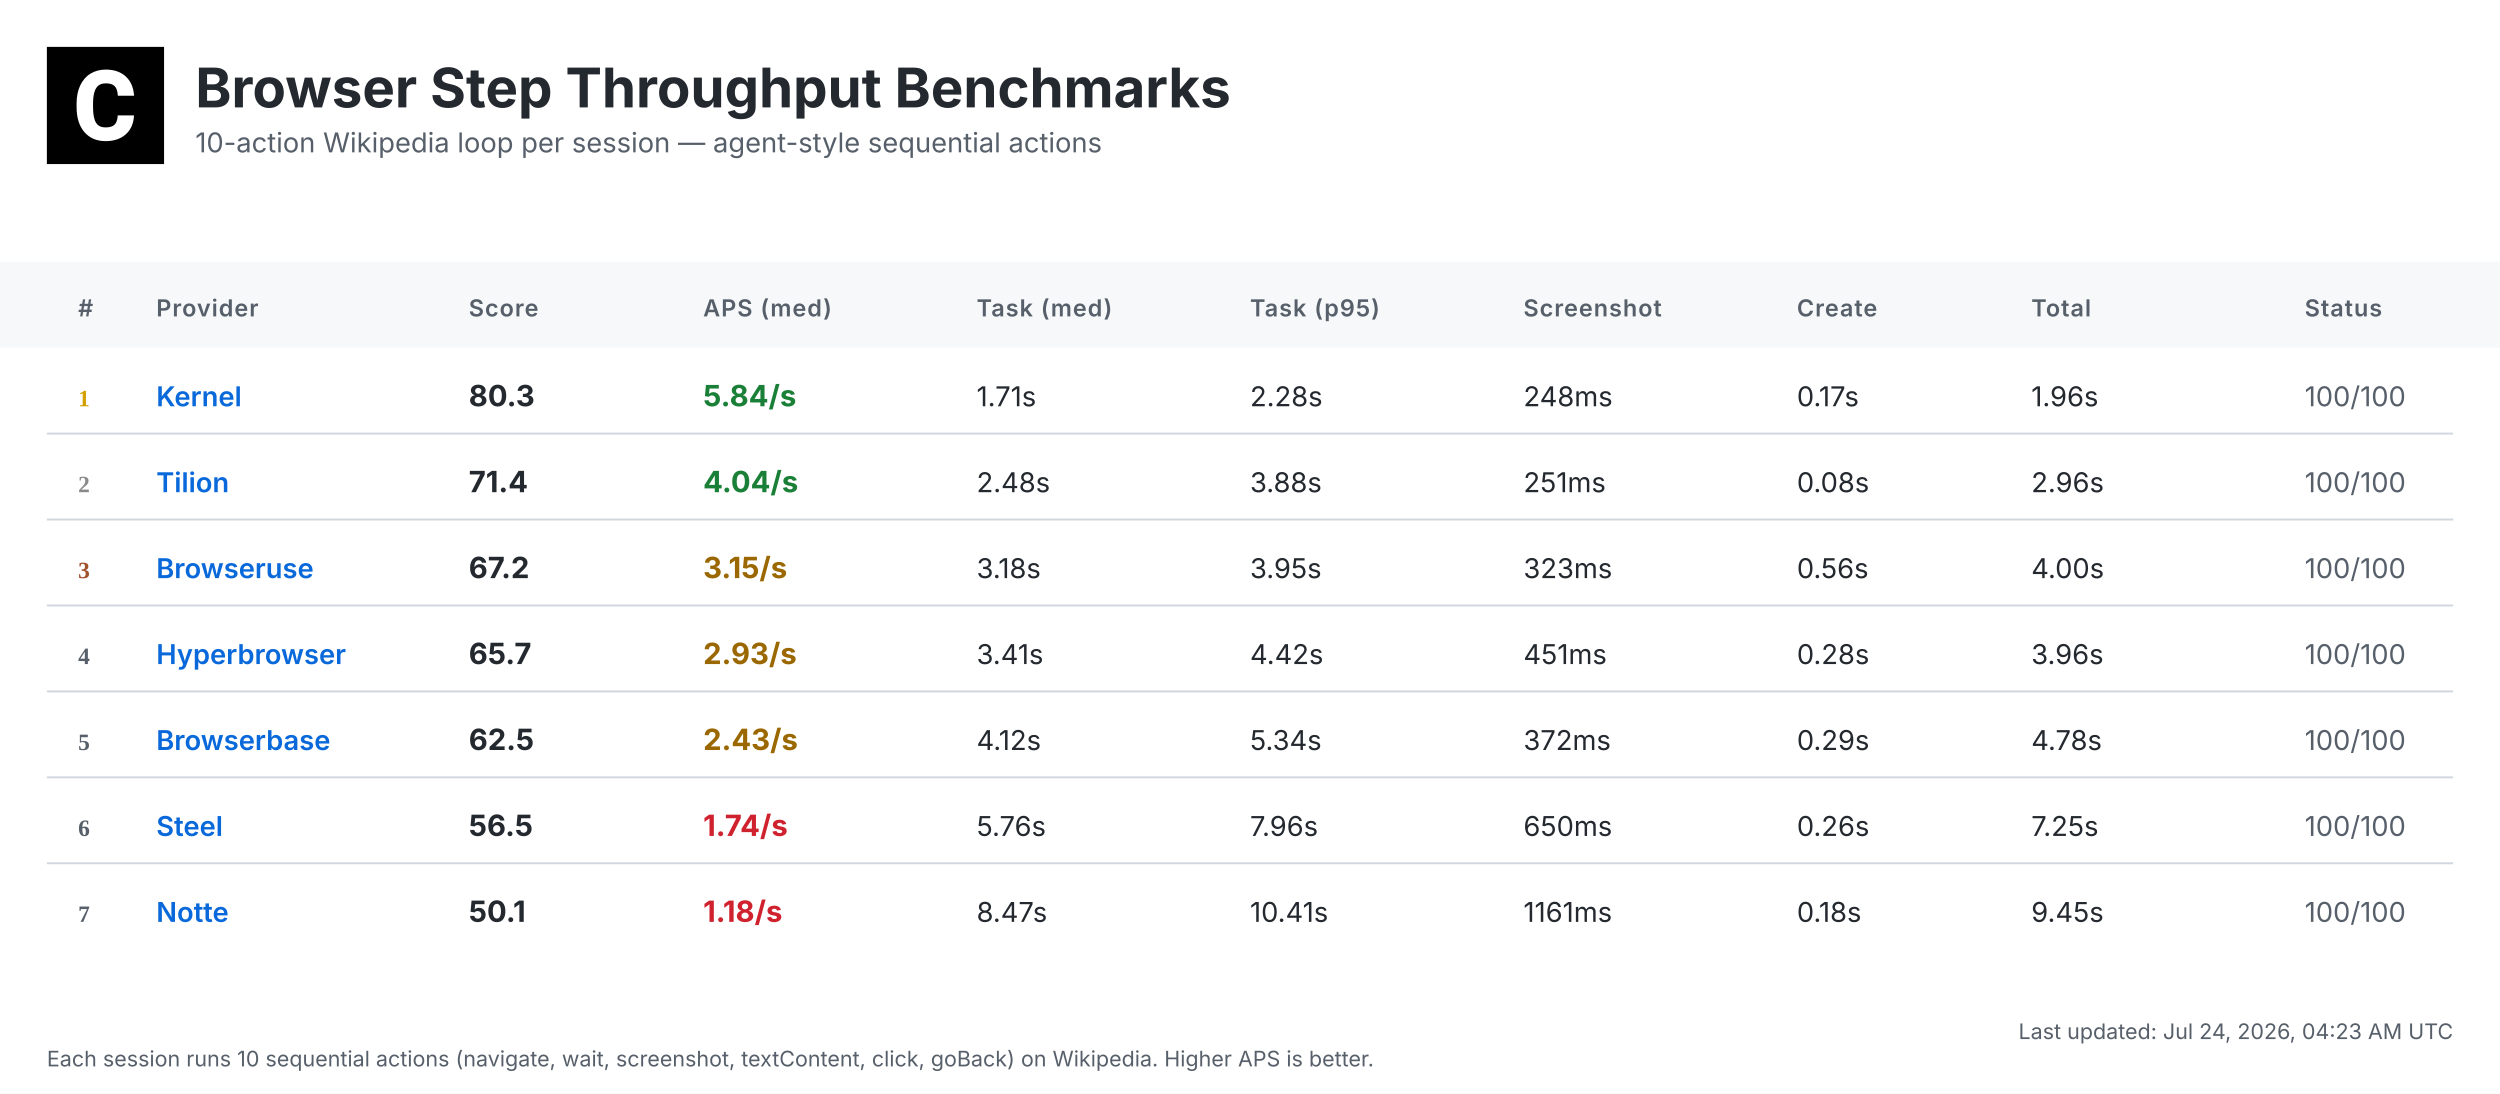
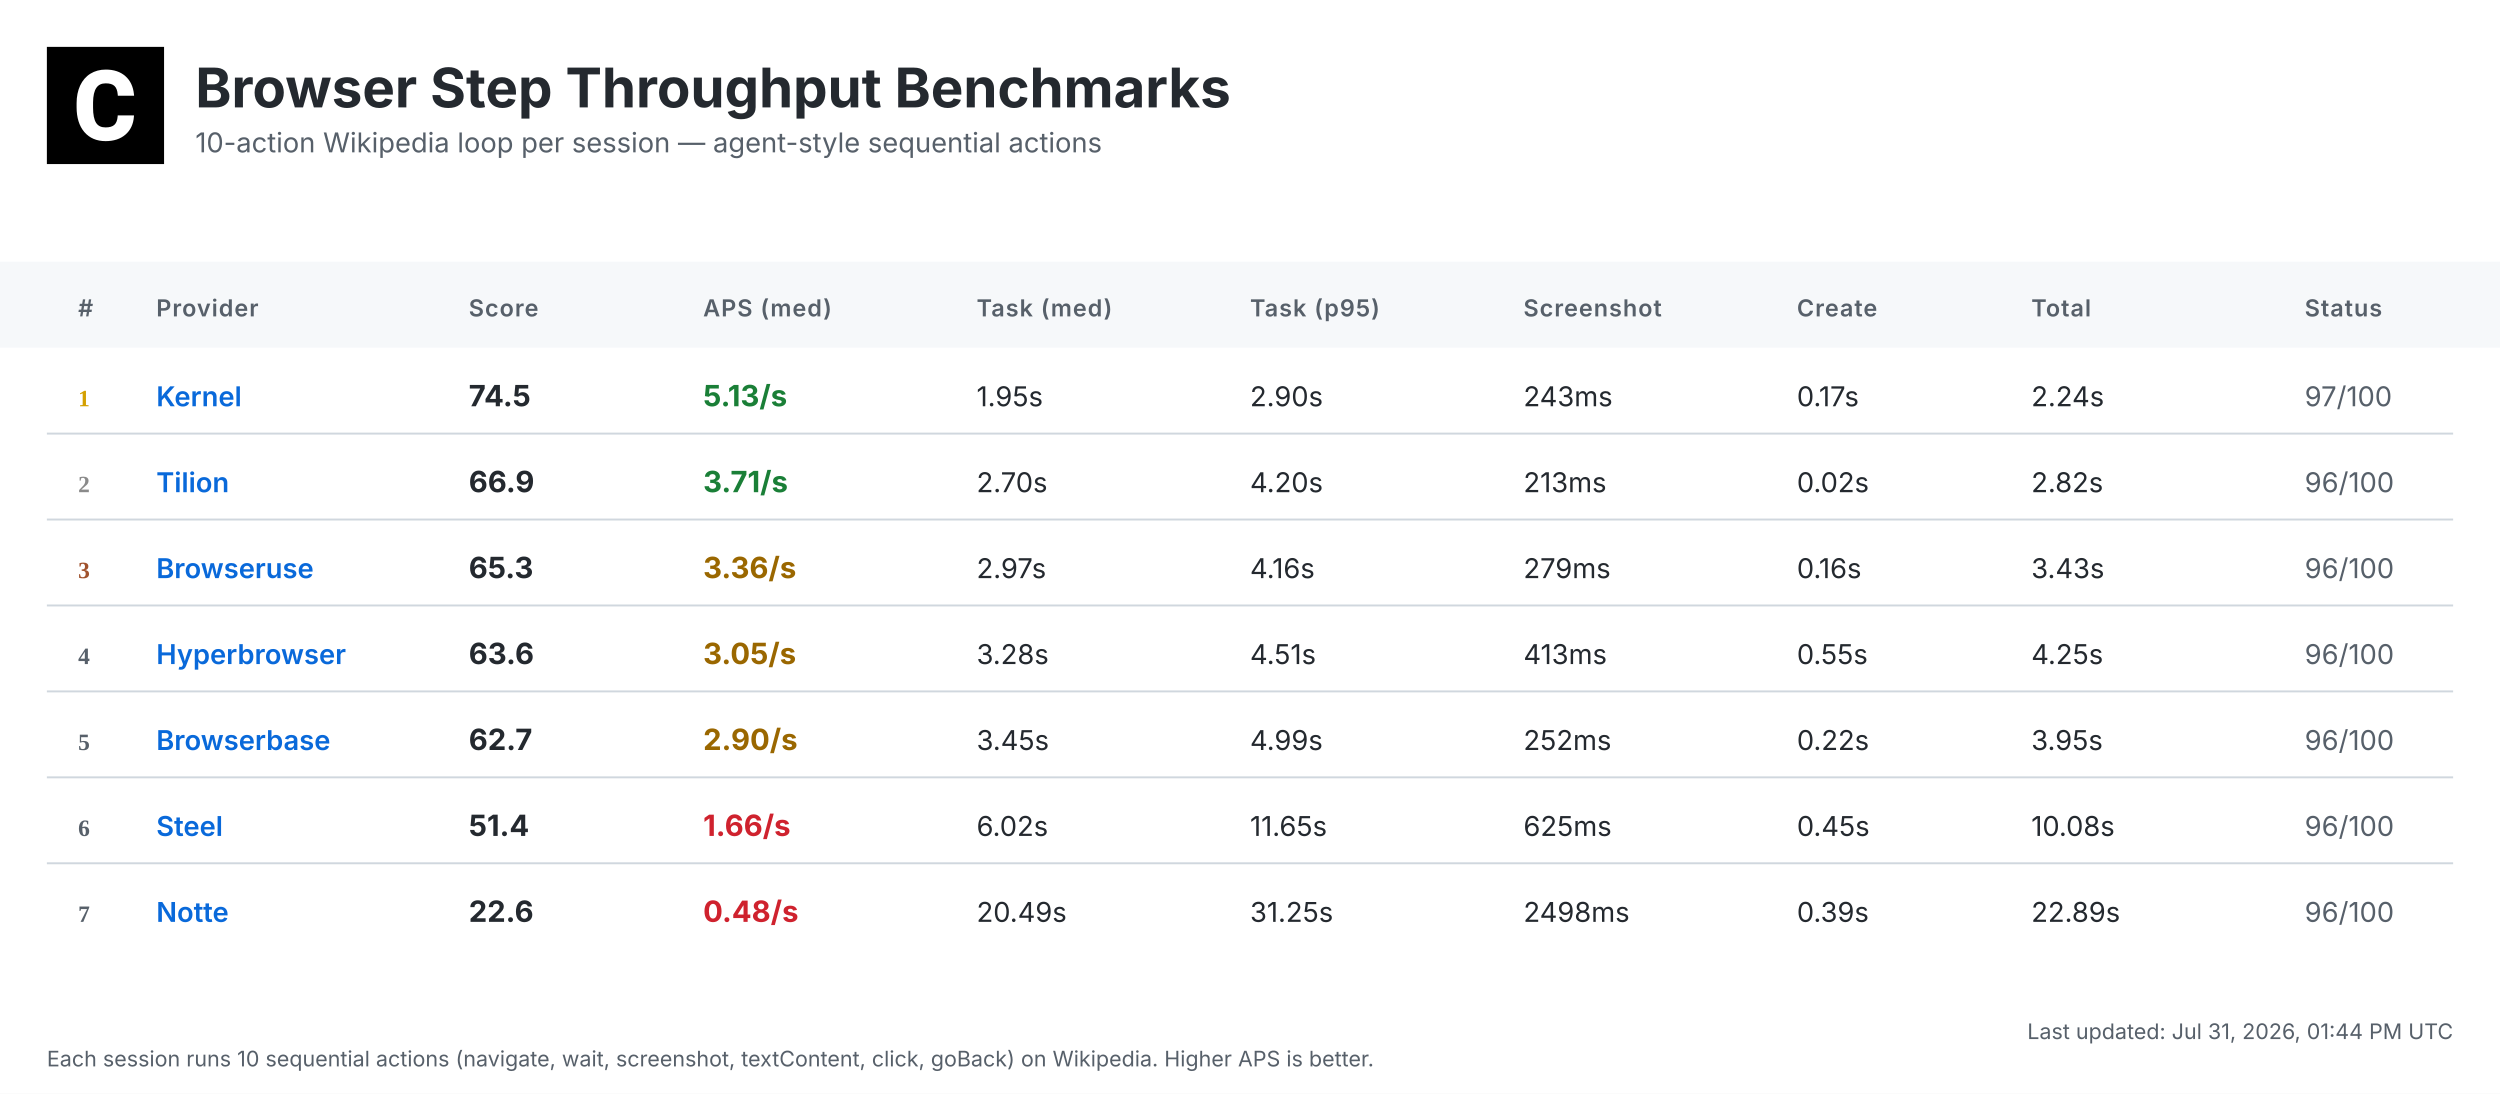
<svg xmlns="http://www.w3.org/2000/svg" width="1280" height="560" viewBox="0 0 1280 560">
  <defs>
    <linearGradient id="headerGrad" x1="0%" y1="0%" x2="100%" y2="100%">
      <stop offset="0%" style="stop-color:#f6f8fa;stop-opacity:1" />
      <stop offset="100%" style="stop-color:#ffffff;stop-opacity:1" />
    </linearGradient>
  </defs>
  <style>
    .bg { fill: #ffffff; }
    .header-bg { fill: url(#headerGrad); }
    .table-header-bg { fill: #f6f8fa; }
    .table-header { font: 600 12px 'Inter', 'SF Pro Display', -apple-system, BlinkMacSystemFont, 'Segoe UI', Roboto, Helvetica, Arial, sans-serif; fill: #57606a; text-transform: uppercase; letter-spacing: 0.5px; }
    .row { font: 14px 'Inter', 'SF Pro Display', -apple-system, BlinkMacSystemFont, 'Segoe UI', Roboto, Helvetica, Arial, sans-serif; fill: #24292f; }
    .rank { font-weight: 700; fill: #57606a; }
    .rank-1 { fill: #d4a000; }
    .rank-2 { fill: #8a8a8a; }
    .rank-3 { fill: #a0522d; }
    .provider { font-weight: 600; fill: #0969da; }
    .total { font-weight: 700; font-size: 15px; }
    .fast { fill: #1a7f37; }
    .medium { fill: #9a6700; }
    .slow { fill: #cf222e; }
    .status { fill: #57606a; }
    .divider { stroke: #d0d7de; stroke-width: 1; }
    .timestamp { font: 11px 'Inter', 'SF Pro Display', -apple-system, BlinkMacSystemFont, 'Segoe UI', Roboto, Helvetica, Arial, sans-serif; fill: #57606a; }
    .title { font: bold 28px 'Inter', 'SF Pro Display', -apple-system, BlinkMacSystemFont, 'Segoe UI', Roboto, Helvetica, Arial, sans-serif; fill: #24292f; }
    .subtitle { font: 14px 'Inter', 'SF Pro Display', -apple-system, BlinkMacSystemFont, 'Segoe UI', Roboto, Helvetica, Arial, sans-serif; fill: #57606a; }
  </style>
  <rect class="bg" width="1280" height="560" />
  <g transform="translate(24, 24)">
    <rect width="60" height="60" fill="#000000" />
    <g transform="scale(0.035) translate(0, 0)">
      <path fill="#ffffff" d="M1036.26,1002.28h237.87l-.93,19.09c-8.38,110.32-49.81,198.3-123.82,262.07-73.09,63.31-170.84,95.43-290.48,95.43-130.81,0-235.55-44.69-311.43-133.6-74.48-87.98-112.65-209.48-112.65-361.23v-60.51c0-96.83,17.7-183.41,51.68-257.43,34.91-74.95,85.19-133.61,149.89-173.63,64.7-40.04,140.12-60.52,225.3-60.52,117.77,0,214.13,32.12,286.29,95.9,72.62,63.3,114.98,153.61,126.15,267.67l1.86,19.08h-238.34l-.93-15.83c-4.65-59.11-20.95-101.94-47.95-127.08-27-25.6-69.83-38.17-127.08-38.17-61.91,0-107.06,20.95-137.33,65.17-31.65,45.15-47.94,117.77-48.87,215.53v74.48c0,102.41,15.36,177.83,45.62,223.91,28.86,44.22,74.01,65.63,137.79,65.63,58.19,0,101.48-12.57,128.95-38.17,26.99-25.14,43.29-66.1,47.48-121.5l.93-16.3Z" />
    </g>
  </g>
  <text class="title" x="100" y="55">Browser Step Throughput Benchmarks</text>
  <text class="subtitle" x="100" y="78">10-action Wikipedia loop per session — agent-style sequential actions</text>
  <rect class="table-header-bg" y="134" width="1280" height="44" />
  <text class="table-header" x="40" y="162">#</text>
  <text class="table-header" x="80" y="162">Provider</text>
  <text class="table-header" x="240" y="162">Score</text>
  <text class="table-header" x="360" y="162">APS (med)</text>
  <text class="table-header" x="500" y="162">Task (med)</text>
  <text class="table-header" x="640" y="162">Task (p95)</text>
  <text class="table-header" x="780" y="162">Screenshot</text>
  <text class="table-header" x="920" y="162">Create</text>
  <text class="table-header" x="1040" y="162">Total</text>
  <text class="table-header" x="1180" y="162">Status</text>
  <text class="rank rank-1" x="40" y="208">1</text>
  <text class="row provider" x="80" y="208">Kernel</text>
-   <text class="row total" x="240" y="208">80.3</text>
-   <text class="row total fast" x="360" y="208">5.84/s</text>
-   <text class="row" x="500" y="208">1.71s</text>
-   <text class="row" x="640" y="208">2.28s</text>
-   <text class="row" x="780" y="208">248ms</text>
+   <text class="row total" x="240" y="208">74.5</text>
+   <text class="row total fast" x="360" y="208">5.13/s</text>
+   <text class="row" x="500" y="208">1.95s</text>
+   <text class="row" x="640" y="208">2.90s</text>
+   <text class="row" x="780" y="208">243ms</text>
  <text class="row" x="920" y="208">0.17s</text>
-   <text class="row" x="1040" y="208">1.96s</text>
-   <text class="row status" x="1180" y="208">100/100</text>
+   <text class="row" x="1040" y="208">2.24s</text>
+   <text class="row status" x="1180" y="208">97/100</text>
  <line class="divider" x1="24" y1="222" x2="1256" y2="222" />
  <text class="rank rank-2" x="40" y="252">2</text>
  <text class="row provider" x="80" y="252">Tilion</text>
-   <text class="row total" x="240" y="252">71.4</text>
-   <text class="row total fast" x="360" y="252">4.04/s</text>
-   <text class="row" x="500" y="252">2.48s</text>
-   <text class="row" x="640" y="252">3.88s</text>
-   <text class="row" x="780" y="252">251ms</text>
-   <text class="row" x="920" y="252">0.08s</text>
-   <text class="row" x="1040" y="252">2.96s</text>
-   <text class="row status" x="1180" y="252">100/100</text>
+   <text class="row total" x="240" y="252">66.9</text>
+   <text class="row total fast" x="360" y="252">3.71/s</text>
+   <text class="row" x="500" y="252">2.70s</text>
+   <text class="row" x="640" y="252">4.20s</text>
+   <text class="row" x="780" y="252">213ms</text>
+   <text class="row" x="920" y="252">0.02s</text>
+   <text class="row" x="1040" y="252">2.82s</text>
+   <text class="row status" x="1180" y="252">96/100</text>
  <line class="divider" x1="24" y1="266" x2="1256" y2="266" />
  <text class="rank rank-3" x="40" y="296">3</text>
  <text class="row provider" x="80" y="296">Browseruse</text>
-   <text class="row total" x="240" y="296">67.2</text>
-   <text class="row total medium" x="360" y="296">3.15/s</text>
-   <text class="row" x="500" y="296">3.18s</text>
-   <text class="row" x="640" y="296">3.95s</text>
-   <text class="row" x="780" y="296">323ms</text>
-   <text class="row" x="920" y="296">0.56s</text>
-   <text class="row" x="1040" y="296">4.00s</text>
-   <text class="row status" x="1180" y="296">100/100</text>
+   <text class="row total" x="240" y="296">65.3</text>
+   <text class="row total medium" x="360" y="296">3.36/s</text>
+   <text class="row" x="500" y="296">2.97s</text>
+   <text class="row" x="640" y="296">4.16s</text>
+   <text class="row" x="780" y="296">279ms</text>
+   <text class="row" x="920" y="296">0.16s</text>
+   <text class="row" x="1040" y="296">3.43s</text>
+   <text class="row status" x="1180" y="296">96/100</text>
  <line class="divider" x1="24" y1="310" x2="1256" y2="310" />
  <text class="rank" x="40" y="340">4</text>
  <text class="row provider" x="80" y="340">Hyperbrowser</text>
-   <text class="row total" x="240" y="340">65.7</text>
-   <text class="row total medium" x="360" y="340">2.93/s</text>
-   <text class="row" x="500" y="340">3.41s</text>
-   <text class="row" x="640" y="340">4.42s</text>
-   <text class="row" x="780" y="340">451ms</text>
-   <text class="row" x="920" y="340">0.28s</text>
-   <text class="row" x="1040" y="340">3.96s</text>
-   <text class="row status" x="1180" y="340">100/100</text>
+   <text class="row total" x="240" y="340">63.6</text>
+   <text class="row total medium" x="360" y="340">3.05/s</text>
+   <text class="row" x="500" y="340">3.28s</text>
+   <text class="row" x="640" y="340">4.51s</text>
+   <text class="row" x="780" y="340">413ms</text>
+   <text class="row" x="920" y="340">0.55s</text>
+   <text class="row" x="1040" y="340">4.25s</text>
+   <text class="row status" x="1180" y="340">96/100</text>
  <line class="divider" x1="24" y1="354" x2="1256" y2="354" />
  <text class="rank" x="40" y="384">5</text>
  <text class="row provider" x="80" y="384">Browserbase</text>
-   <text class="row total" x="240" y="384">62.5</text>
-   <text class="row total medium" x="360" y="384">2.43/s</text>
-   <text class="row" x="500" y="384">4.12s</text>
-   <text class="row" x="640" y="384">5.34s</text>
-   <text class="row" x="780" y="384">372ms</text>
-   <text class="row" x="920" y="384">0.29s</text>
-   <text class="row" x="1040" y="384">4.78s</text>
-   <text class="row status" x="1180" y="384">100/100</text>
+   <text class="row total" x="240" y="384">62.7</text>
+   <text class="row total medium" x="360" y="384">2.90/s</text>
+   <text class="row" x="500" y="384">3.45s</text>
+   <text class="row" x="640" y="384">4.99s</text>
+   <text class="row" x="780" y="384">252ms</text>
+   <text class="row" x="920" y="384">0.22s</text>
+   <text class="row" x="1040" y="384">3.95s</text>
+   <text class="row status" x="1180" y="384">96/100</text>
  <line class="divider" x1="24" y1="398" x2="1256" y2="398" />
  <text class="rank" x="40" y="428">6</text>
  <text class="row provider" x="80" y="428">Steel</text>
-   <text class="row total" x="240" y="428">56.5</text>
-   <text class="row total slow" x="360" y="428">1.74/s</text>
-   <text class="row" x="500" y="428">5.76s</text>
-   <text class="row" x="640" y="428">7.96s</text>
-   <text class="row" x="780" y="428">650ms</text>
-   <text class="row" x="920" y="428">0.26s</text>
-   <text class="row" x="1040" y="428">7.25s</text>
-   <text class="row status" x="1180" y="428">100/100</text>
+   <text class="row total" x="240" y="428">51.4</text>
+   <text class="row total slow" x="360" y="428">1.66/s</text>
+   <text class="row" x="500" y="428">6.02s</text>
+   <text class="row" x="640" y="428">11.65s</text>
+   <text class="row" x="780" y="428">625ms</text>
+   <text class="row" x="920" y="428">0.45s</text>
+   <text class="row" x="1040" y="428">10.08s</text>
+   <text class="row status" x="1180" y="428">96/100</text>
  <line class="divider" x1="24" y1="442" x2="1256" y2="442" />
  <text class="rank" x="40" y="472">7</text>
  <text class="row provider" x="80" y="472">Notte</text>
-   <text class="row total" x="240" y="472">50.1</text>
-   <text class="row total slow" x="360" y="472">1.18/s</text>
-   <text class="row" x="500" y="472">8.47s</text>
-   <text class="row" x="640" y="472">10.41s</text>
-   <text class="row" x="780" y="472">1161ms</text>
-   <text class="row" x="920" y="472">0.18s</text>
-   <text class="row" x="1040" y="472">9.45s</text>
-   <text class="row status" x="1180" y="472">100/100</text>
-   <text class="timestamp" x="1256" y="532" text-anchor="end">Last updated: Jul 24, 2026, 04:23 AM UTC</text>
+   <text class="row total" x="240" y="472">22.6</text>
+   <text class="row total slow" x="360" y="472">0.48/s</text>
+   <text class="row" x="500" y="472">20.49s</text>
+   <text class="row" x="640" y="472">31.25s</text>
+   <text class="row" x="780" y="472">2498ms</text>
+   <text class="row" x="920" y="472">0.39s</text>
+   <text class="row" x="1040" y="472">22.89s</text>
+   <text class="row status" x="1180" y="472">96/100</text>
+   <text class="timestamp" x="1256" y="532" text-anchor="end">Last updated: Jul 31, 2026, 01:44 PM UTC</text>
  <text class="timestamp" x="24" y="546">Each session runs 10 sequential actions (navigate, wait, screenshot, textContent, click, goBack) on Wikipedia. Higher APS is better.</text>
</svg>
